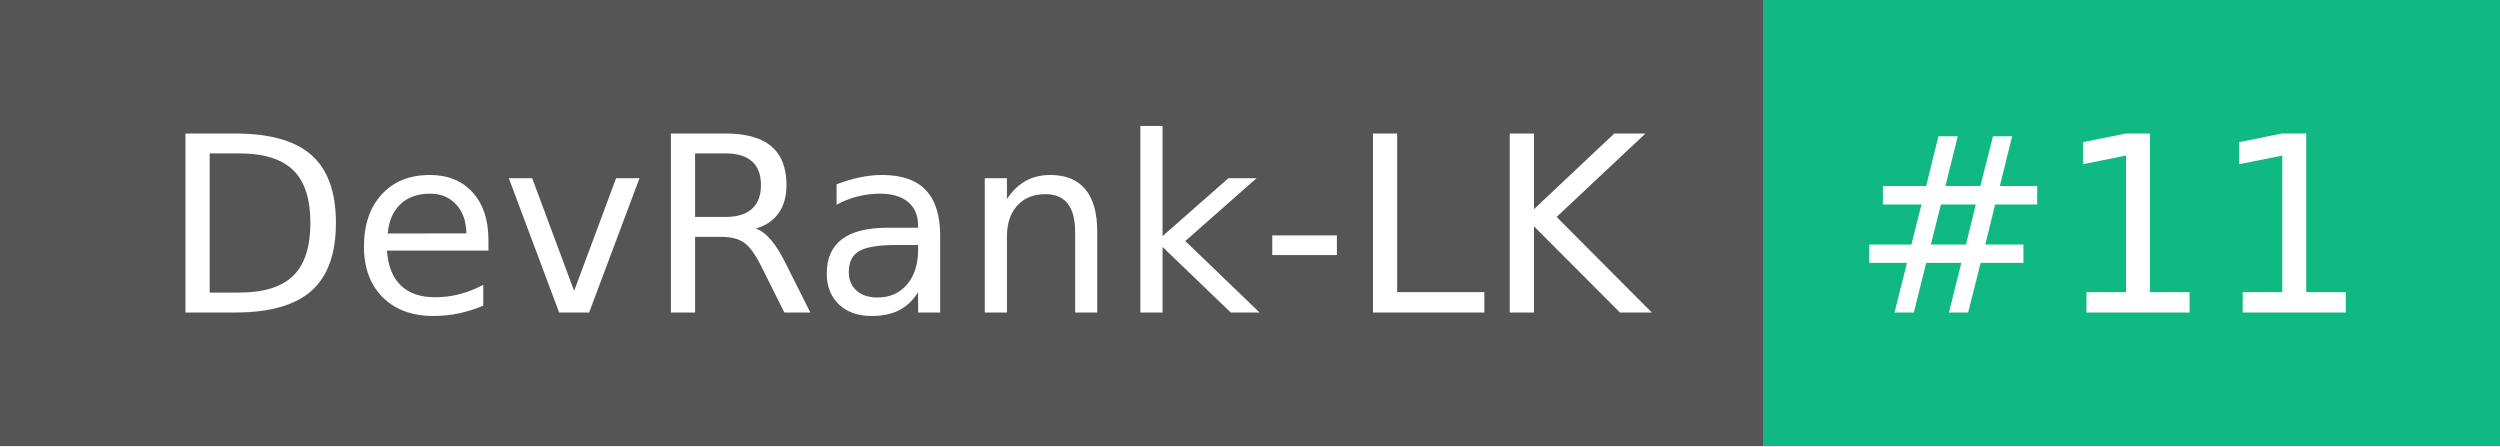
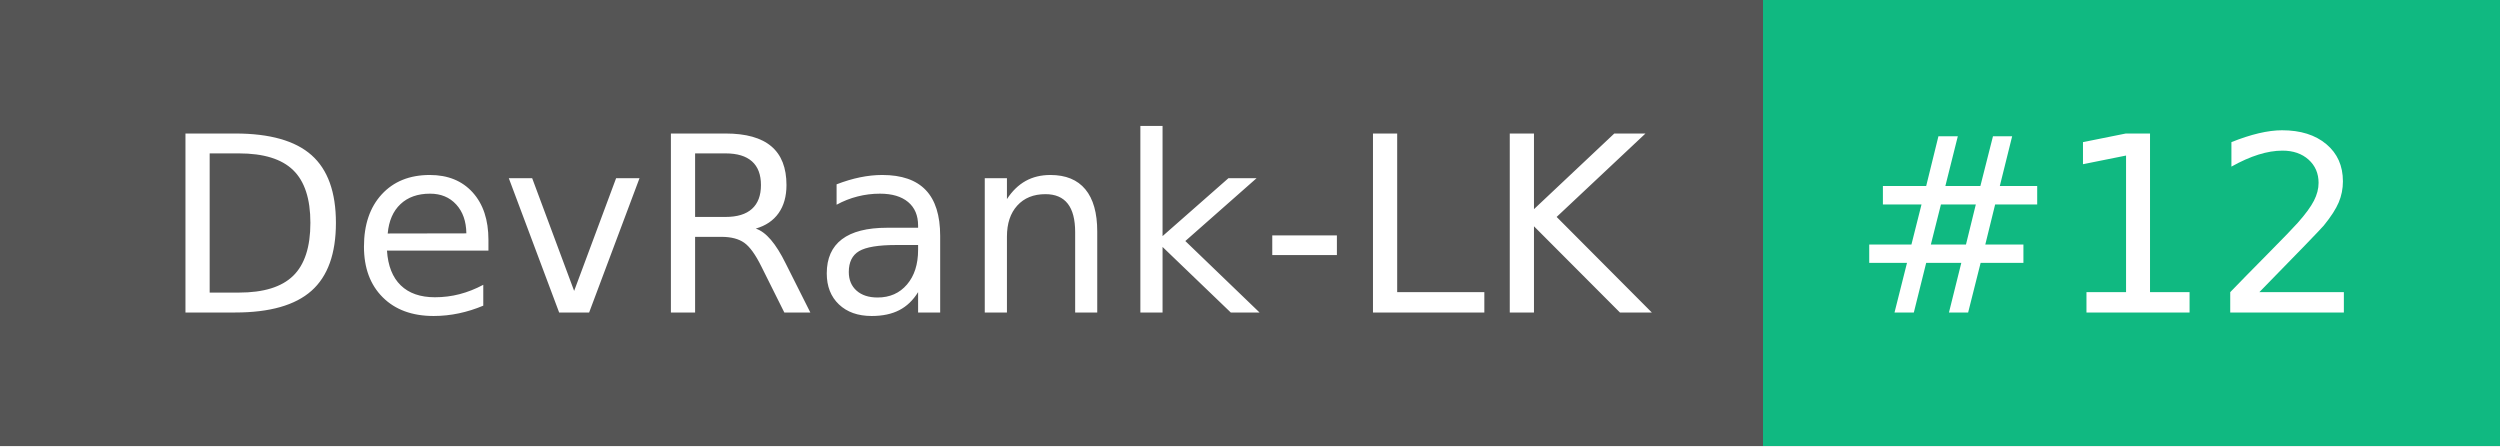
- <svg xmlns="http://www.w3.org/2000/svg" width="112" height="20" role="img" aria-label="DevRank-LK: #11">
+ <svg xmlns="http://www.w3.org/2000/svg" width="112" height="20" role="img" aria-label="DevRank-LK: #12">
  <g shape-rendering="crispEdges">
    <rect width="79" height="20" fill="#555" />
    <rect x="79" width="33" height="20" fill="#10b981" />
  </g>
  <g fill="#fff" text-anchor="middle" font-family="Verdana,Geneva,DejaVu Sans,sans-serif" text-rendering="geometricPrecision" font-size="110">
    <text x="405" y="140" textLength="690" transform="scale(.1)">DevRank-LK</text>
-     <text x="945" y="140" textLength="230" transform="scale(.1)">#11</text>
+     <text x="945" y="140" textLength="230" transform="scale(.1)">#12</text>
  </g>
</svg>
